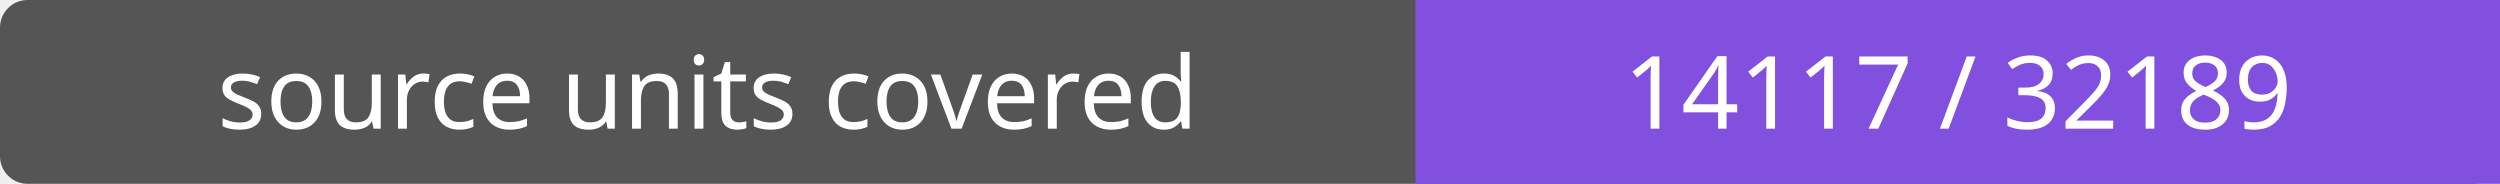
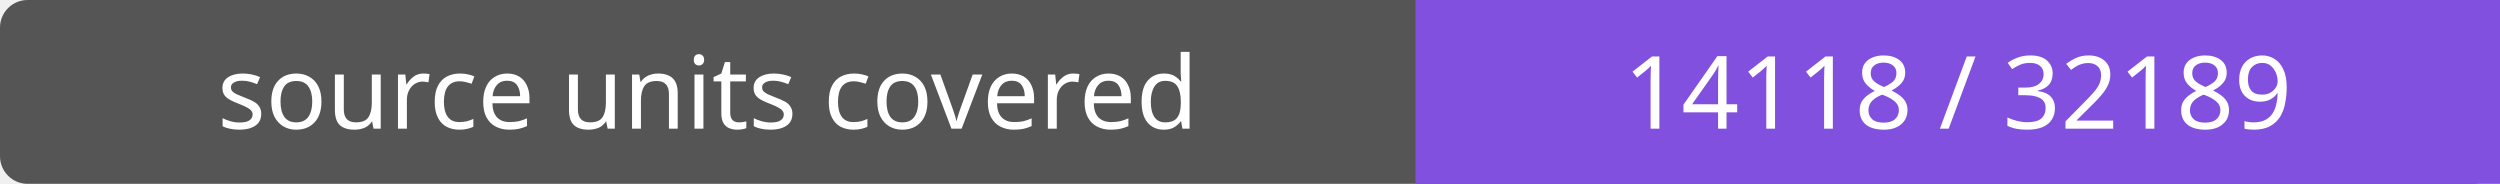
- <svg xmlns="http://www.w3.org/2000/svg" width="272" height="20" role="img" aria-label="source units covered: 14117 / 32189">
+ <svg xmlns="http://www.w3.org/2000/svg" width="272" height="20" role="img" aria-label="source units covered: 14118 / 32189">
  <rect width="272" height="20" rx="3" fill="#555" />
  <path fill="#8250df" d="M154 0h118v20H154z" />
  <g fill="#fff" text-anchor="middle" font-family="Verdana,sans-serif" font-size="11">
    <text x="77.0" y="14">source units covered</text>
-     <text x="213.0" y="14">14117 / 32189</text>
+     <text x="213.0" y="14">14118 / 32189</text>
  </g>
</svg>
